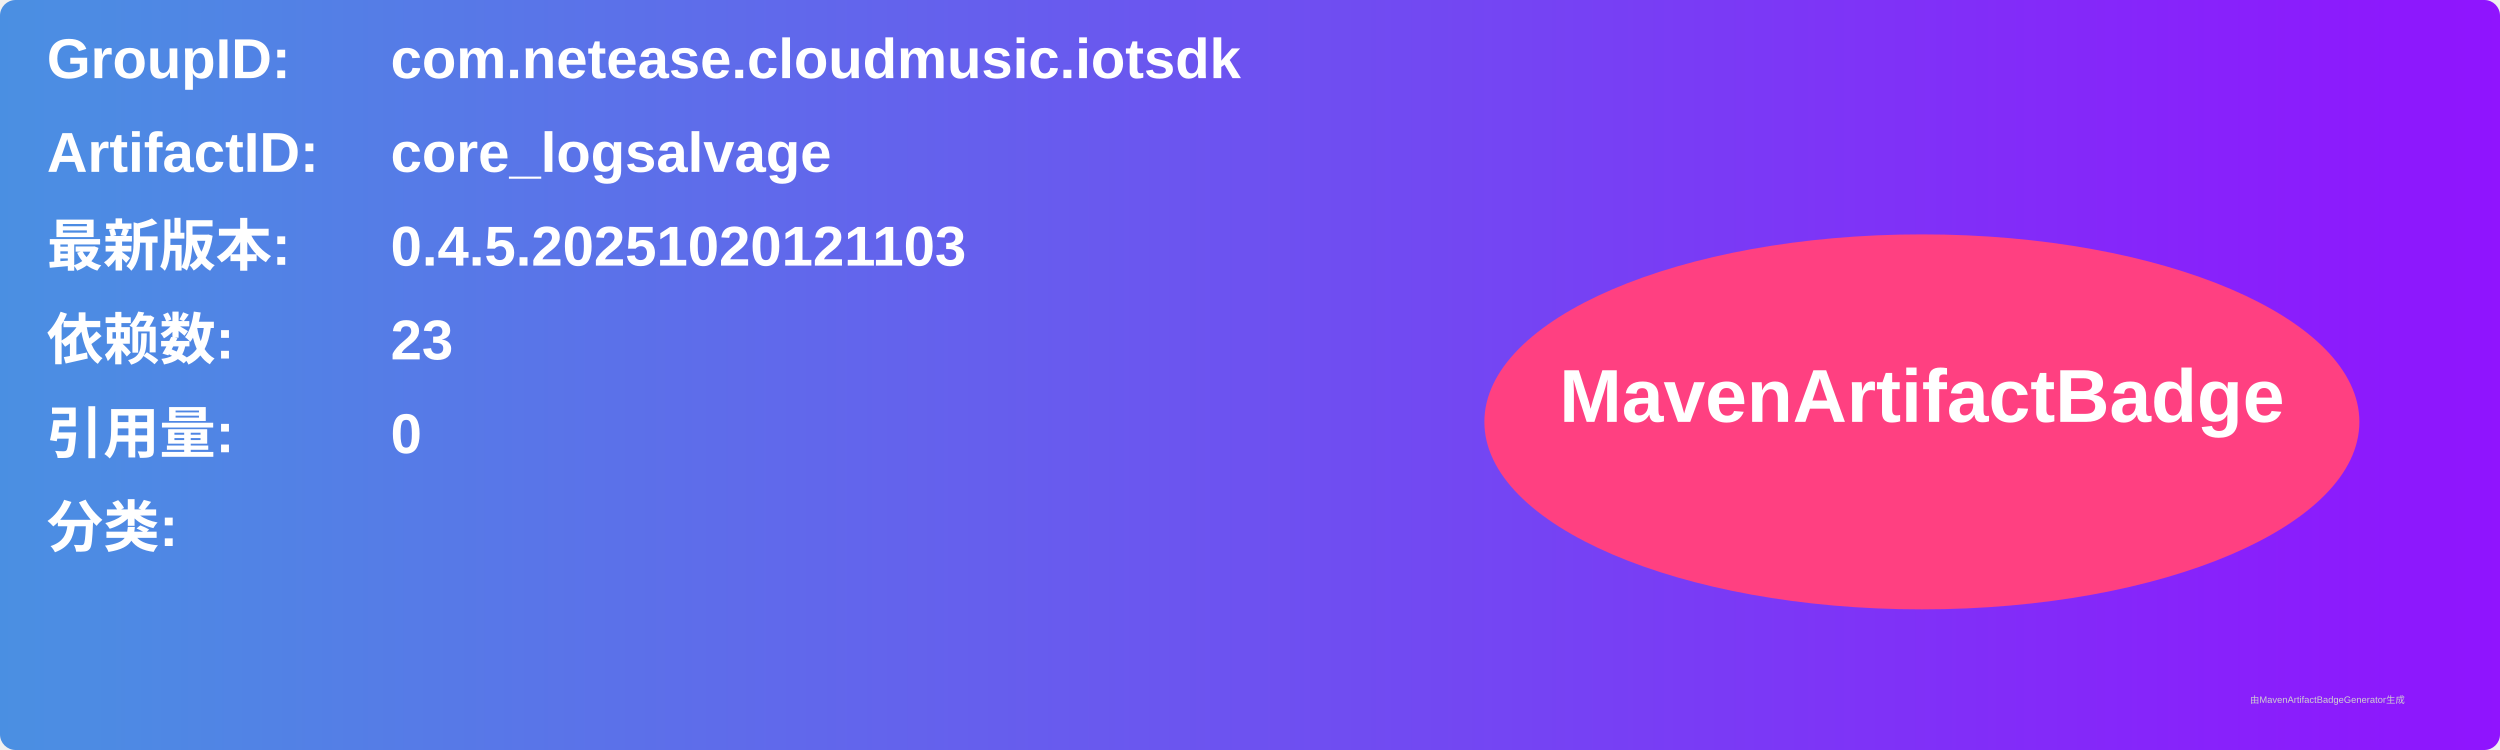
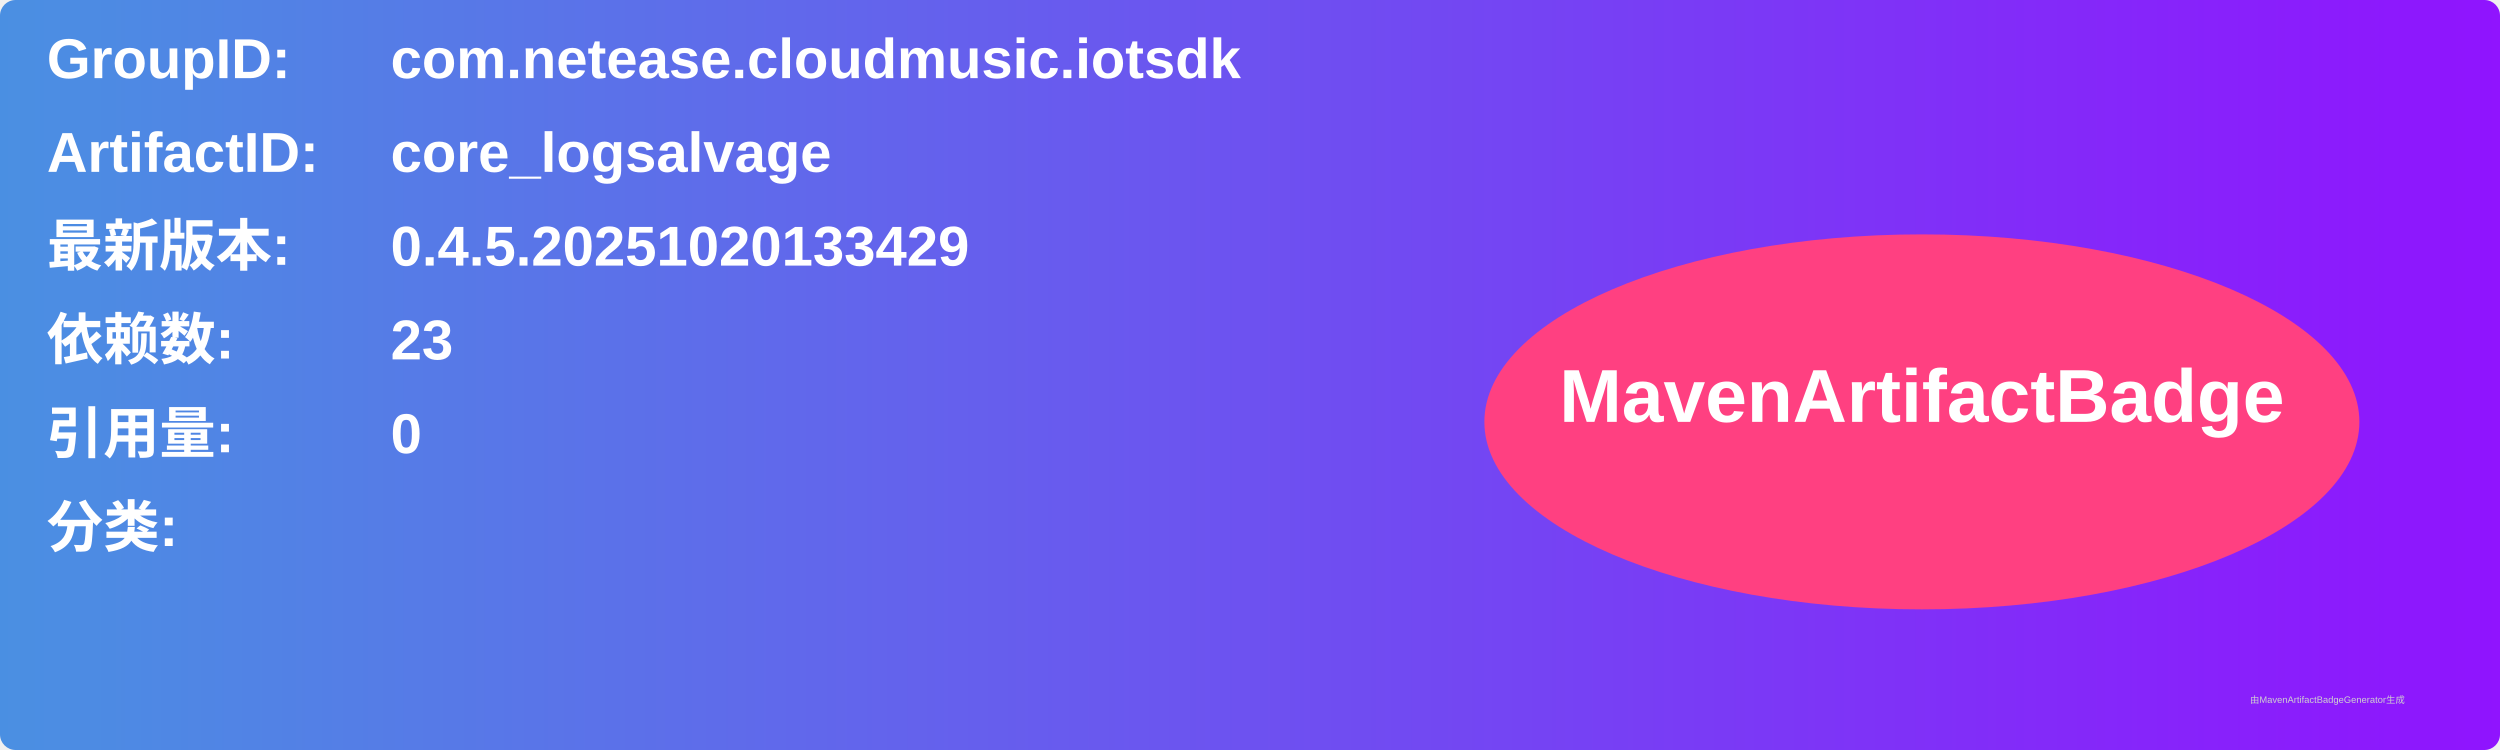
<svg xmlns="http://www.w3.org/2000/svg" width="800" height="240" viewBox="0 0 800 240">
  <linearGradient id="grad" x1="0%" y1="0%" x2="100%" y2="0%">
    <stop offset="0%" stop-color="#4a90e2" />
    <stop offset="100%" stop-color="#9013fe" />
  </linearGradient>
  <rect width="100%" height="100%" rx="5" ry="5" fill="url(#grad)" />
  <g transform="translate(15, 15)">
    <text x="0" y="10" font-family="Arial" font-size="18" fill="white" font-weight="bold" width="260">GroupID:</text>
    <text x="110" y="10" font-family="Arial" font-size="18" fill="white" font-weight="bold" width="460">com.netease.cloudmusic.iotsdk</text>
    <text x="0" y="40" font-family="Arial" font-size="18" fill="white" font-weight="bold" width="260">ArtifactID:</text>
    <text x="110" y="40" font-family="Arial" font-size="18" fill="white" font-weight="bold" width="460">core_logsalvage</text>
    <text x="0" y="70" font-family="Arial" font-size="18" fill="white" font-weight="bold">最新版本:</text>
    <text x="110" y="70" font-family="Arial" font-size="18" fill="white" font-weight="bold">
-       <tspan font-weight="bold">0.4.5.20251020121103</tspan>
+       <tspan font-weight="bold">0.4.5.20251020133429</tspan>
    </text>
    <text x="0" y="100" font-family="Arial" font-size="18" fill="white" font-weight="bold">依赖数: </text>
    <text x="110" y="100" font-family="Arial" font-size="18" fill="white">
      <tspan font-weight="bold">23</tspan>
    </text>
    <text x="0" y="130" font-family="Arial" font-size="18" fill="white" font-weight="bold">引用量: </text>
    <text x="110" y="130" font-family="Arial" font-size="18" fill="white">
      <tspan font-weight="bold">0</tspan>
    </text>
    <text x="0" y="160" font-family="Arial" font-size="18" fill="white" font-weight="bold">分类:</text>
    <text x="10" y="190" font-family="Arial" font-size="10" fill="white">
      <tspan font-weight="bold" />
    </text>
    <ellipse cx="600" cy="120" rx="140" ry="60" fill="#ff4081" />
    <text x="600" y="120" text-anchor="middle" font-family="Arial" font-size="24" fill="white" font-weight="bold">MavenArtifactBadge</text>
  </g>
  <text x="720" y="225" font-family="Arial" font-size="3" fill="#d0d0d0">由MavenArtifactBadgeGenerator生成</text>
</svg>
